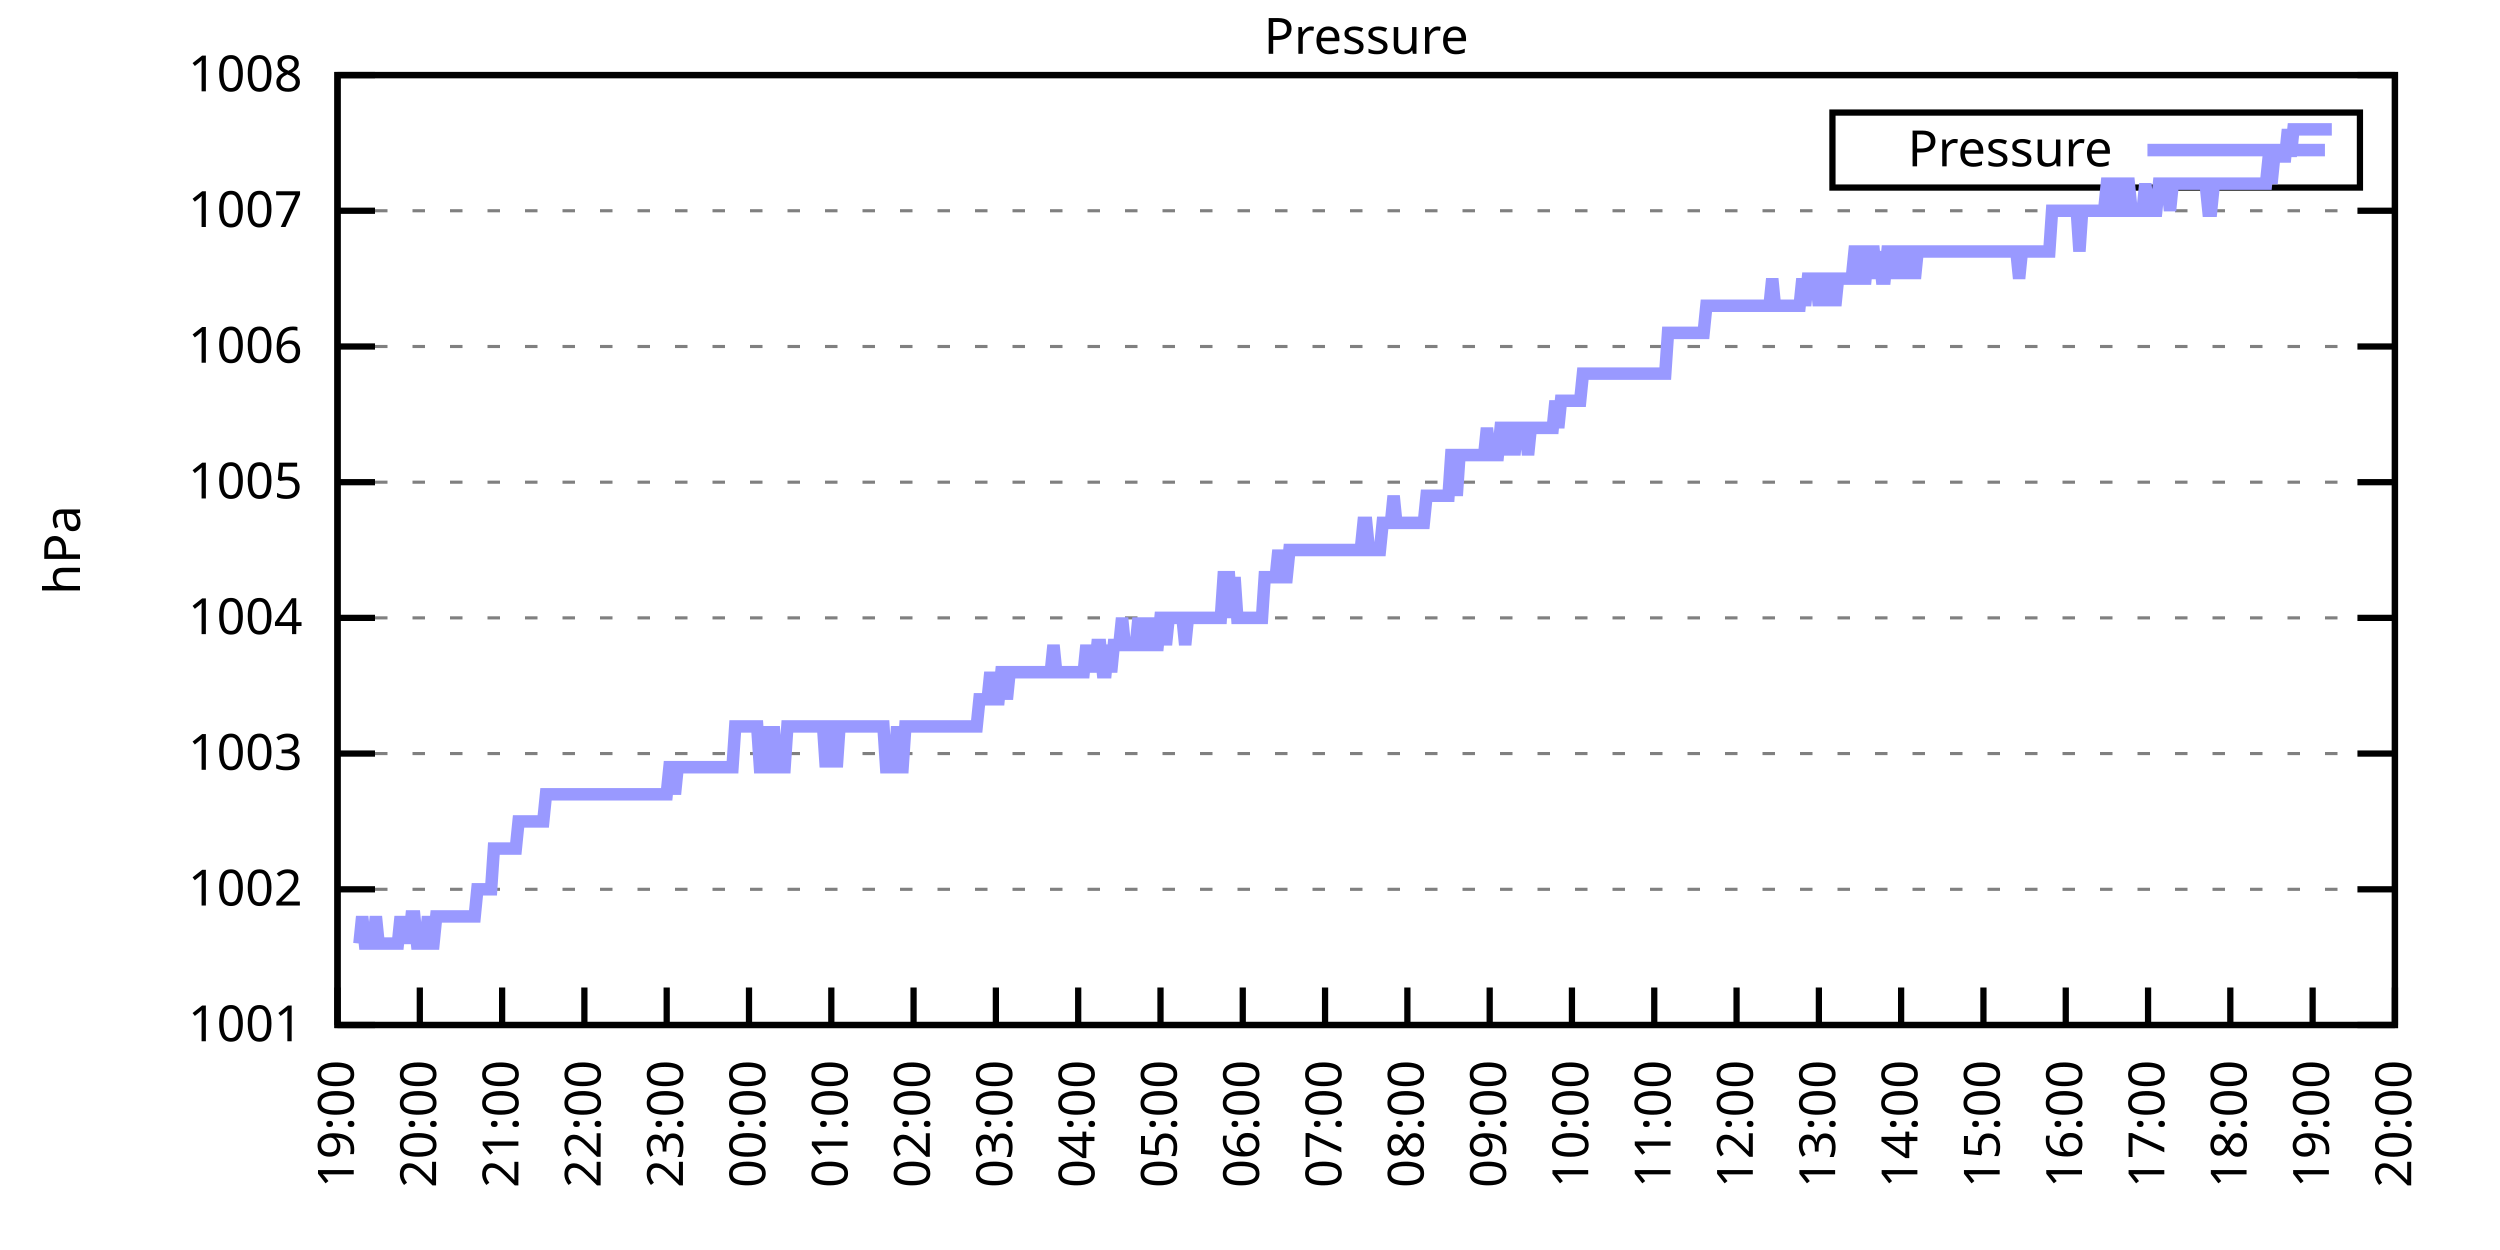
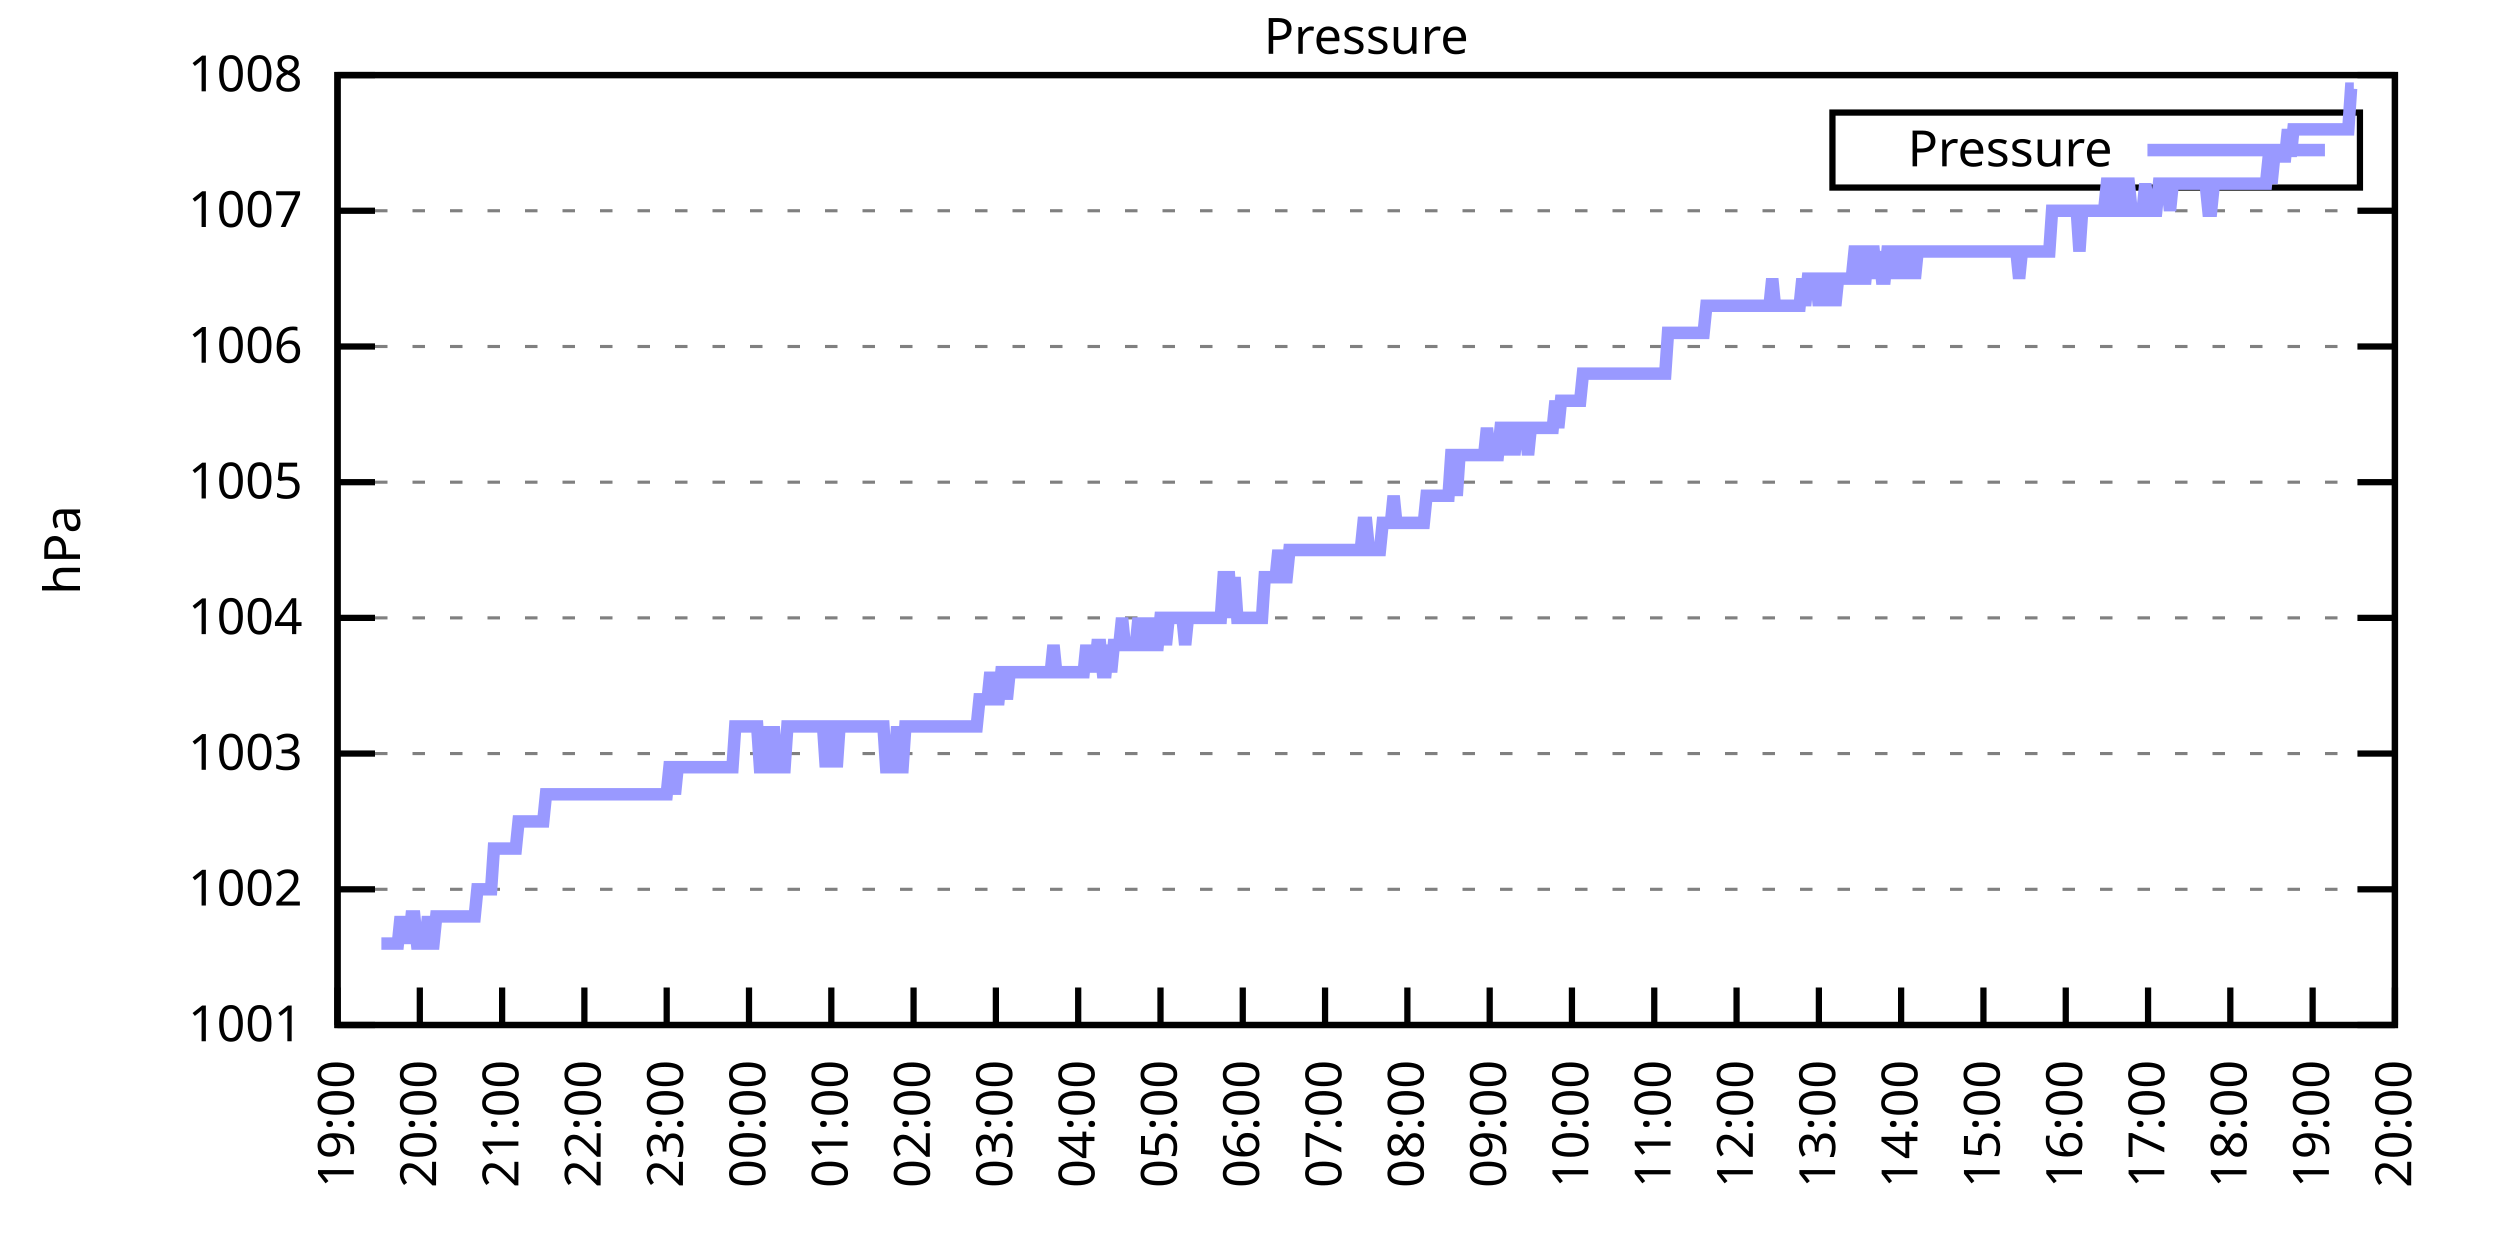
<svg xmlns="http://www.w3.org/2000/svg" xmlns:xlink="http://www.w3.org/1999/xlink" width="400" height="200" viewBox="0 0 400 200">
  <g id="gnuplot_canvas">
    <rect x="0" y="0" width="400" height="200" fill="none" />
    <defs>
      <circle id="gpDot" r="0.5" stroke-width="0.5" stroke="currentColor" />
      <path id="gpPt0" stroke-width="0.333" stroke="currentColor" d="M-1,0 h2 M0,-1 v2" />
      <path id="gpPt1" stroke-width="0.333" stroke="currentColor" d="M-1,-1 L1,1 M1,-1 L-1,1" />
      <path id="gpPt2" stroke-width="0.333" stroke="currentColor" d="M-1,0 L1,0 M0,-1 L0,1 M-1,-1 L1,1 M-1,1 L1,-1" />
      <rect id="gpPt3" stroke-width="0.333" stroke="currentColor" x="-1" y="-1" width="2" height="2" />
      <rect id="gpPt4" stroke-width="0.333" stroke="currentColor" fill="currentColor" x="-1" y="-1" width="2" height="2" />
      <circle id="gpPt5" stroke-width="0.333" stroke="currentColor" cx="0" cy="0" r="1" />
      <use xlink:href="#gpPt5" id="gpPt6" fill="currentColor" stroke="none" />
      <path id="gpPt7" stroke-width="0.333" stroke="currentColor" d="M0,-1.33 L-1.33,0.67 L1.33,0.67 z" />
      <use xlink:href="#gpPt7" id="gpPt8" fill="currentColor" stroke="none" />
      <use xlink:href="#gpPt7" id="gpPt9" stroke="currentColor" transform="rotate(180)" />
      <use xlink:href="#gpPt9" id="gpPt10" fill="currentColor" stroke="none" />
      <use xlink:href="#gpPt3" id="gpPt11" stroke="currentColor" transform="rotate(45)" />
      <use xlink:href="#gpPt11" id="gpPt12" fill="currentColor" stroke="none" />
      <path id="gpPt13" stroke-width="0.333" stroke="currentColor" d="M0,1.330 L1.265,0.411 L0.782,-1.067 L-0.782,-1.076 L-1.265,0.411 z" />
      <use xlink:href="#gpPt13" id="gpPt14" fill="currentColor" stroke="none" />
      <filter id="textbox" filterUnits="objectBoundingBox" x="0" y="0" height="1" width="1">
        <feFlood flood-color="white" flood-opacity="1" result="bgnd" />
        <feComposite in="SourceGraphic" in2="bgnd" operator="atop" />
      </filter>
      <filter id="greybox" filterUnits="objectBoundingBox" x="0" y="0" height="1" width="1">
        <feFlood flood-color="lightgrey" flood-opacity="1" result="grey" />
        <feComposite in="SourceGraphic" in2="grey" operator="atop" />
      </filter>
    </defs>
    <g fill="none" color="white" stroke="currentColor" stroke-width="1.00" stroke-linecap="butt" stroke-linejoin="miter">
</g>
    <g fill="none" color="black" stroke="currentColor" stroke-width="1.00" stroke-linecap="butt" stroke-linejoin="miter">
      <g stroke="none" shape-rendering="crispEdges">
        <polygon fill="rgb(255, 255, 255)" points="54.00,164.00 383.18,164.00 383.18,12.02 54.00,12.02 " />
      </g>
    </g>
    <g fill="none" color="black" stroke="currentColor" stroke-width="1.00" stroke-linecap="butt" stroke-linejoin="miter">
</g>
    <g fill="none" color="black" stroke="black" stroke-width="0.50" stroke-linecap="butt" stroke-linejoin="miter">
</g>
    <g fill="none" color="gray" stroke="currentColor" stroke-width="0.50" stroke-linecap="butt" stroke-linejoin="miter">
      <path stroke="gray" stroke-dasharray="2,4" class="gridline" d="M54.00,164.00 L383.19,164.00  " />
    </g>
    <g fill="none" color="gray" stroke="gray" stroke-width="1.00" stroke-linecap="butt" stroke-linejoin="miter">
</g>
    <g fill="none" color="black" stroke="currentColor" stroke-width="1.00" stroke-linecap="butt" stroke-linejoin="miter">
      <path stroke="black" d="M54.00,164.00 L60.00,164.00 M383.19,164.00 L377.19,164.00  " />
      <g transform="translate(48.40,166.60)" stroke="none" fill="black" font-family="Sans" font-size="8.00" text-anchor="end">
        <text>
          <tspan font-family="Sans"> 1001</tspan>
        </text>
      </g>
    </g>
    <g fill="none" color="black" stroke="currentColor" stroke-width="1.00" stroke-linecap="butt" stroke-linejoin="miter">
</g>
    <g fill="none" color="black" stroke="black" stroke-width="0.50" stroke-linecap="butt" stroke-linejoin="miter">
</g>
    <g fill="none" color="gray" stroke="currentColor" stroke-width="0.50" stroke-linecap="butt" stroke-linejoin="miter">
      <path stroke="gray" stroke-dasharray="2,4" class="gridline" d="M54.00,142.29 L383.19,142.29  " />
    </g>
    <g fill="none" color="gray" stroke="gray" stroke-width="1.00" stroke-linecap="butt" stroke-linejoin="miter">
</g>
    <g fill="none" color="black" stroke="currentColor" stroke-width="1.00" stroke-linecap="butt" stroke-linejoin="miter">
      <path stroke="black" d="M54.00,142.29 L60.00,142.29 M383.19,142.29 L377.19,142.29  " />
      <g transform="translate(48.40,144.89)" stroke="none" fill="black" font-family="Sans" font-size="8.00" text-anchor="end">
        <text>
          <tspan font-family="Sans"> 1002</tspan>
        </text>
      </g>
    </g>
    <g fill="none" color="black" stroke="currentColor" stroke-width="1.00" stroke-linecap="butt" stroke-linejoin="miter">
</g>
    <g fill="none" color="black" stroke="black" stroke-width="0.50" stroke-linecap="butt" stroke-linejoin="miter">
</g>
    <g fill="none" color="gray" stroke="currentColor" stroke-width="0.50" stroke-linecap="butt" stroke-linejoin="miter">
      <path stroke="gray" stroke-dasharray="2,4" class="gridline" d="M54.00,120.57 L383.19,120.57  " />
    </g>
    <g fill="none" color="gray" stroke="gray" stroke-width="1.00" stroke-linecap="butt" stroke-linejoin="miter">
</g>
    <g fill="none" color="black" stroke="currentColor" stroke-width="1.00" stroke-linecap="butt" stroke-linejoin="miter">
      <path stroke="black" d="M54.00,120.57 L60.00,120.57 M383.19,120.57 L377.19,120.57  " />
      <g transform="translate(48.40,123.17)" stroke="none" fill="black" font-family="Sans" font-size="8.00" text-anchor="end">
        <text>
          <tspan font-family="Sans"> 1003</tspan>
        </text>
      </g>
    </g>
    <g fill="none" color="black" stroke="currentColor" stroke-width="1.00" stroke-linecap="butt" stroke-linejoin="miter">
</g>
    <g fill="none" color="black" stroke="black" stroke-width="0.50" stroke-linecap="butt" stroke-linejoin="miter">
</g>
    <g fill="none" color="gray" stroke="currentColor" stroke-width="0.50" stroke-linecap="butt" stroke-linejoin="miter">
      <path stroke="gray" stroke-dasharray="2,4" class="gridline" d="M54.00,98.86 L383.19,98.86  " />
    </g>
    <g fill="none" color="gray" stroke="gray" stroke-width="1.00" stroke-linecap="butt" stroke-linejoin="miter">
</g>
    <g fill="none" color="black" stroke="currentColor" stroke-width="1.00" stroke-linecap="butt" stroke-linejoin="miter">
      <path stroke="black" d="M54.00,98.86 L60.00,98.86 M383.19,98.86 L377.19,98.86  " />
      <g transform="translate(48.40,101.46)" stroke="none" fill="black" font-family="Sans" font-size="8.00" text-anchor="end">
        <text>
          <tspan font-family="Sans"> 1004</tspan>
        </text>
      </g>
    </g>
    <g fill="none" color="black" stroke="currentColor" stroke-width="1.00" stroke-linecap="butt" stroke-linejoin="miter">
</g>
    <g fill="none" color="black" stroke="black" stroke-width="0.50" stroke-linecap="butt" stroke-linejoin="miter">
</g>
    <g fill="none" color="gray" stroke="currentColor" stroke-width="0.50" stroke-linecap="butt" stroke-linejoin="miter">
      <path stroke="gray" stroke-dasharray="2,4" class="gridline" d="M54.00,77.15 L383.19,77.15  " />
    </g>
    <g fill="none" color="gray" stroke="gray" stroke-width="1.00" stroke-linecap="butt" stroke-linejoin="miter">
</g>
    <g fill="none" color="black" stroke="currentColor" stroke-width="1.00" stroke-linecap="butt" stroke-linejoin="miter">
      <path stroke="black" d="M54.00,77.15 L60.00,77.15 M383.19,77.15 L377.19,77.15  " />
      <g transform="translate(48.40,79.75)" stroke="none" fill="black" font-family="Sans" font-size="8.00" text-anchor="end">
        <text>
          <tspan font-family="Sans"> 1005</tspan>
        </text>
      </g>
    </g>
    <g fill="none" color="black" stroke="currentColor" stroke-width="1.00" stroke-linecap="butt" stroke-linejoin="miter">
</g>
    <g fill="none" color="black" stroke="black" stroke-width="0.50" stroke-linecap="butt" stroke-linejoin="miter">
</g>
    <g fill="none" color="gray" stroke="currentColor" stroke-width="0.50" stroke-linecap="butt" stroke-linejoin="miter">
      <path stroke="gray" stroke-dasharray="2,4" class="gridline" d="M54.00,55.44 L383.19,55.44  " />
    </g>
    <g fill="none" color="gray" stroke="gray" stroke-width="1.00" stroke-linecap="butt" stroke-linejoin="miter">
</g>
    <g fill="none" color="black" stroke="currentColor" stroke-width="1.00" stroke-linecap="butt" stroke-linejoin="miter">
      <path stroke="black" d="M54.00,55.44 L60.00,55.44 M383.19,55.44 L377.19,55.44  " />
      <g transform="translate(48.40,58.04)" stroke="none" fill="black" font-family="Sans" font-size="8.00" text-anchor="end">
        <text>
          <tspan font-family="Sans"> 1006</tspan>
        </text>
      </g>
    </g>
    <g fill="none" color="black" stroke="currentColor" stroke-width="1.00" stroke-linecap="butt" stroke-linejoin="miter">
</g>
    <g fill="none" color="black" stroke="black" stroke-width="0.50" stroke-linecap="butt" stroke-linejoin="miter">
</g>
    <g fill="none" color="gray" stroke="currentColor" stroke-width="0.50" stroke-linecap="butt" stroke-linejoin="miter">
      <path stroke="gray" stroke-dasharray="2,4" class="gridline" d="M54.00,33.72 L383.19,33.72  " />
    </g>
    <g fill="none" color="gray" stroke="gray" stroke-width="1.00" stroke-linecap="butt" stroke-linejoin="miter">
</g>
    <g fill="none" color="black" stroke="currentColor" stroke-width="1.00" stroke-linecap="butt" stroke-linejoin="miter">
      <path stroke="black" d="M54.00,33.72 L60.00,33.72 M383.19,33.72 L377.19,33.72  " />
      <g transform="translate(48.40,36.32)" stroke="none" fill="black" font-family="Sans" font-size="8.00" text-anchor="end">
        <text>
          <tspan font-family="Sans"> 1007</tspan>
        </text>
      </g>
    </g>
    <g fill="none" color="black" stroke="currentColor" stroke-width="1.00" stroke-linecap="butt" stroke-linejoin="miter">
</g>
    <g fill="none" color="black" stroke="black" stroke-width="0.50" stroke-linecap="butt" stroke-linejoin="miter">
</g>
    <g fill="none" color="gray" stroke="currentColor" stroke-width="0.50" stroke-linecap="butt" stroke-linejoin="miter">
      <path stroke="gray" stroke-dasharray="2,4" class="gridline" d="M54.00,12.01 L383.19,12.01  " />
    </g>
    <g fill="none" color="gray" stroke="gray" stroke-width="1.00" stroke-linecap="butt" stroke-linejoin="miter">
</g>
    <g fill="none" color="black" stroke="currentColor" stroke-width="1.00" stroke-linecap="butt" stroke-linejoin="miter">
      <path stroke="black" d="M54.00,12.01 L60.00,12.01 M383.19,12.01 L377.19,12.01  " />
      <g transform="translate(48.40,14.61)" stroke="none" fill="black" font-family="Sans" font-size="8.00" text-anchor="end">
        <text>
          <tspan font-family="Sans"> 1008</tspan>
        </text>
      </g>
    </g>
    <g fill="none" color="black" stroke="currentColor" stroke-width="1.00" stroke-linecap="butt" stroke-linejoin="miter">
      <path stroke="black" d="M54.00,164.00 L54.00,158.00  " />
      <g transform="translate(56.60,169.60) rotate(270.00)" stroke="none" fill="black" font-family="Sans" font-size="8.00" text-anchor="end">
        <text>
          <tspan font-family="Sans">19:00</tspan>
        </text>
      </g>
    </g>
    <g fill="none" color="black" stroke="currentColor" stroke-width="1.00" stroke-linecap="butt" stroke-linejoin="miter">
      <path stroke="black" d="M67.17,164.00 L67.17,158.00  " />
      <g transform="translate(69.77,169.60) rotate(270.00)" stroke="none" fill="black" font-family="Sans" font-size="8.00" text-anchor="end">
        <text>
          <tspan font-family="Sans">20:00</tspan>
        </text>
      </g>
    </g>
    <g fill="none" color="black" stroke="currentColor" stroke-width="1.00" stroke-linecap="butt" stroke-linejoin="miter">
      <path stroke="black" d="M80.34,164.00 L80.34,158.00  " />
      <g transform="translate(82.94,169.60) rotate(270.00)" stroke="none" fill="black" font-family="Sans" font-size="8.00" text-anchor="end">
        <text>
          <tspan font-family="Sans">21:00</tspan>
        </text>
      </g>
    </g>
    <g fill="none" color="black" stroke="currentColor" stroke-width="1.00" stroke-linecap="butt" stroke-linejoin="miter">
      <path stroke="black" d="M93.50,164.00 L93.50,158.00  " />
      <g transform="translate(96.10,169.60) rotate(270.00)" stroke="none" fill="black" font-family="Sans" font-size="8.00" text-anchor="end">
        <text>
          <tspan font-family="Sans">22:00</tspan>
        </text>
      </g>
    </g>
    <g fill="none" color="black" stroke="currentColor" stroke-width="1.00" stroke-linecap="butt" stroke-linejoin="miter">
      <path stroke="black" d="M106.67,164.00 L106.67,158.00  " />
      <g transform="translate(109.27,169.60) rotate(270.00)" stroke="none" fill="black" font-family="Sans" font-size="8.00" text-anchor="end">
        <text>
          <tspan font-family="Sans">23:00</tspan>
        </text>
      </g>
    </g>
    <g fill="none" color="black" stroke="currentColor" stroke-width="1.00" stroke-linecap="butt" stroke-linejoin="miter">
      <path stroke="black" d="M119.84,164.00 L119.84,158.00  " />
      <g transform="translate(122.44,169.60) rotate(270.00)" stroke="none" fill="black" font-family="Sans" font-size="8.00" text-anchor="end">
        <text>
          <tspan font-family="Sans">00:00</tspan>
        </text>
      </g>
    </g>
    <g fill="none" color="black" stroke="currentColor" stroke-width="1.00" stroke-linecap="butt" stroke-linejoin="miter">
      <path stroke="black" d="M133.01,164.00 L133.01,158.00  " />
      <g transform="translate(135.61,169.60) rotate(270.00)" stroke="none" fill="black" font-family="Sans" font-size="8.00" text-anchor="end">
        <text>
          <tspan font-family="Sans">01:00</tspan>
        </text>
      </g>
    </g>
    <g fill="none" color="black" stroke="currentColor" stroke-width="1.00" stroke-linecap="butt" stroke-linejoin="miter">
      <path stroke="black" d="M146.17,164.00 L146.17,158.00  " />
      <g transform="translate(148.77,169.60) rotate(270.00)" stroke="none" fill="black" font-family="Sans" font-size="8.00" text-anchor="end">
        <text>
          <tspan font-family="Sans">02:00</tspan>
        </text>
      </g>
    </g>
    <g fill="none" color="black" stroke="currentColor" stroke-width="1.00" stroke-linecap="butt" stroke-linejoin="miter">
      <path stroke="black" d="M159.34,164.00 L159.34,158.00  " />
      <g transform="translate(161.94,169.60) rotate(270.00)" stroke="none" fill="black" font-family="Sans" font-size="8.00" text-anchor="end">
        <text>
          <tspan font-family="Sans">03:00</tspan>
        </text>
      </g>
    </g>
    <g fill="none" color="black" stroke="currentColor" stroke-width="1.00" stroke-linecap="butt" stroke-linejoin="miter">
      <path stroke="black" d="M172.51,164.00 L172.51,158.00  " />
      <g transform="translate(175.11,169.60) rotate(270.00)" stroke="none" fill="black" font-family="Sans" font-size="8.00" text-anchor="end">
        <text>
          <tspan font-family="Sans">04:00</tspan>
        </text>
      </g>
    </g>
    <g fill="none" color="black" stroke="currentColor" stroke-width="1.00" stroke-linecap="butt" stroke-linejoin="miter">
      <path stroke="black" d="M185.68,164.00 L185.68,158.00  " />
      <g transform="translate(188.28,169.60) rotate(270.00)" stroke="none" fill="black" font-family="Sans" font-size="8.00" text-anchor="end">
        <text>
          <tspan font-family="Sans">05:00</tspan>
        </text>
      </g>
    </g>
    <g fill="none" color="black" stroke="currentColor" stroke-width="1.00" stroke-linecap="butt" stroke-linejoin="miter">
      <path stroke="black" d="M198.84,164.00 L198.84,158.00  " />
      <g transform="translate(201.44,169.60) rotate(270.00)" stroke="none" fill="black" font-family="Sans" font-size="8.00" text-anchor="end">
        <text>
          <tspan font-family="Sans">06:00</tspan>
        </text>
      </g>
    </g>
    <g fill="none" color="black" stroke="currentColor" stroke-width="1.00" stroke-linecap="butt" stroke-linejoin="miter">
      <path stroke="black" d="M212.01,164.00 L212.01,158.00  " />
      <g transform="translate(214.61,169.60) rotate(270.00)" stroke="none" fill="black" font-family="Sans" font-size="8.00" text-anchor="end">
        <text>
          <tspan font-family="Sans">07:00</tspan>
        </text>
      </g>
    </g>
    <g fill="none" color="black" stroke="currentColor" stroke-width="1.00" stroke-linecap="butt" stroke-linejoin="miter">
      <path stroke="black" d="M225.18,164.00 L225.18,158.00  " />
      <g transform="translate(227.78,169.60) rotate(270.00)" stroke="none" fill="black" font-family="Sans" font-size="8.00" text-anchor="end">
        <text>
          <tspan font-family="Sans">08:00</tspan>
        </text>
      </g>
    </g>
    <g fill="none" color="black" stroke="currentColor" stroke-width="1.00" stroke-linecap="butt" stroke-linejoin="miter">
      <path stroke="black" d="M238.35,164.00 L238.35,158.00  " />
      <g transform="translate(240.95,169.60) rotate(270.00)" stroke="none" fill="black" font-family="Sans" font-size="8.00" text-anchor="end">
        <text>
          <tspan font-family="Sans">09:00</tspan>
        </text>
      </g>
    </g>
    <g fill="none" color="black" stroke="currentColor" stroke-width="1.00" stroke-linecap="butt" stroke-linejoin="miter">
      <path stroke="black" d="M251.51,164.00 L251.51,158.00  " />
      <g transform="translate(254.11,169.60) rotate(270.00)" stroke="none" fill="black" font-family="Sans" font-size="8.00" text-anchor="end">
        <text>
          <tspan font-family="Sans">10:00</tspan>
        </text>
      </g>
    </g>
    <g fill="none" color="black" stroke="currentColor" stroke-width="1.00" stroke-linecap="butt" stroke-linejoin="miter">
      <path stroke="black" d="M264.68,164.00 L264.68,158.00  " />
      <g transform="translate(267.28,169.60) rotate(270.00)" stroke="none" fill="black" font-family="Sans" font-size="8.00" text-anchor="end">
        <text>
          <tspan font-family="Sans">11:00</tspan>
        </text>
      </g>
    </g>
    <g fill="none" color="black" stroke="currentColor" stroke-width="1.00" stroke-linecap="butt" stroke-linejoin="miter">
      <path stroke="black" d="M277.85,164.00 L277.85,158.00  " />
      <g transform="translate(280.45,169.60) rotate(270.00)" stroke="none" fill="black" font-family="Sans" font-size="8.00" text-anchor="end">
        <text>
          <tspan font-family="Sans">12:00</tspan>
        </text>
      </g>
    </g>
    <g fill="none" color="black" stroke="currentColor" stroke-width="1.00" stroke-linecap="butt" stroke-linejoin="miter">
      <path stroke="black" d="M291.02,164.00 L291.02,158.00  " />
      <g transform="translate(293.62,169.60) rotate(270.00)" stroke="none" fill="black" font-family="Sans" font-size="8.00" text-anchor="end">
        <text>
          <tspan font-family="Sans">13:00</tspan>
        </text>
      </g>
    </g>
    <g fill="none" color="black" stroke="currentColor" stroke-width="1.00" stroke-linecap="butt" stroke-linejoin="miter">
      <path stroke="black" d="M304.18,164.00 L304.18,158.00  " />
      <g transform="translate(306.78,169.60) rotate(270.00)" stroke="none" fill="black" font-family="Sans" font-size="8.00" text-anchor="end">
        <text>
          <tspan font-family="Sans">14:00</tspan>
        </text>
      </g>
    </g>
    <g fill="none" color="black" stroke="currentColor" stroke-width="1.00" stroke-linecap="butt" stroke-linejoin="miter">
      <path stroke="black" d="M317.35,164.00 L317.35,158.00  " />
      <g transform="translate(319.95,169.60) rotate(270.00)" stroke="none" fill="black" font-family="Sans" font-size="8.00" text-anchor="end">
        <text>
          <tspan font-family="Sans">15:00</tspan>
        </text>
      </g>
    </g>
    <g fill="none" color="black" stroke="currentColor" stroke-width="1.00" stroke-linecap="butt" stroke-linejoin="miter">
      <path stroke="black" d="M330.52,164.00 L330.52,158.00  " />
      <g transform="translate(333.12,169.60) rotate(270.00)" stroke="none" fill="black" font-family="Sans" font-size="8.00" text-anchor="end">
        <text>
          <tspan font-family="Sans">16:00</tspan>
        </text>
      </g>
    </g>
    <g fill="none" color="black" stroke="currentColor" stroke-width="1.00" stroke-linecap="butt" stroke-linejoin="miter">
      <path stroke="black" d="M343.69,164.00 L343.69,158.00  " />
      <g transform="translate(346.29,169.60) rotate(270.00)" stroke="none" fill="black" font-family="Sans" font-size="8.00" text-anchor="end">
        <text>
          <tspan font-family="Sans">17:00</tspan>
        </text>
      </g>
    </g>
    <g fill="none" color="black" stroke="currentColor" stroke-width="1.00" stroke-linecap="butt" stroke-linejoin="miter">
      <path stroke="black" d="M356.85,164.00 L356.85,158.00  " />
      <g transform="translate(359.45,169.60) rotate(270.00)" stroke="none" fill="black" font-family="Sans" font-size="8.00" text-anchor="end">
        <text>
          <tspan font-family="Sans">18:00</tspan>
        </text>
      </g>
    </g>
    <g fill="none" color="black" stroke="currentColor" stroke-width="1.00" stroke-linecap="butt" stroke-linejoin="miter">
      <path stroke="black" d="M370.02,164.00 L370.02,158.00  " />
      <g transform="translate(372.62,169.60) rotate(270.00)" stroke="none" fill="black" font-family="Sans" font-size="8.00" text-anchor="end">
        <text>
          <tspan font-family="Sans">19:00</tspan>
        </text>
      </g>
    </g>
    <g fill="none" color="black" stroke="currentColor" stroke-width="1.00" stroke-linecap="butt" stroke-linejoin="miter">
      <path stroke="black" d="M383.19,164.00 L383.19,158.00  " />
      <g transform="translate(385.79,169.60) rotate(270.00)" stroke="none" fill="black" font-family="Sans" font-size="8.00" text-anchor="end">
        <text>
          <tspan font-family="Sans">20:00</tspan>
        </text>
      </g>
    </g>
    <g fill="none" color="black" stroke="currentColor" stroke-width="1.00" stroke-linecap="butt" stroke-linejoin="miter">
</g>
    <g fill="none" color="black" stroke="currentColor" stroke-width="1.00" stroke-linecap="butt" stroke-linejoin="miter">
      <path stroke="black" d="M54.00,12.01 L54.00,164.00 L383.19,164.00 L383.19,12.01 L54.00,12.01 Z  " />
    </g>
    <g fill="none" color="black" stroke="currentColor" stroke-width="1.00" stroke-linecap="butt" stroke-linejoin="miter">
</g>
    <g fill="none" color="black" stroke="currentColor" stroke-width="1.00" stroke-linecap="butt" stroke-linejoin="miter">
      <path stroke="black" d="M293.19,30.01 L293.19,18.01 L377.59,18.01 L377.59,30.01 L293.19,30.01 Z  " />
    </g>
    <g id="Pressure_plot_1">
      <g fill="none" color="white" stroke="black" stroke-width="2.00" stroke-linecap="butt" stroke-linejoin="miter">
</g>
      <g fill="none" color="black" stroke="currentColor" stroke-width="2.00" stroke-linecap="butt" stroke-linejoin="miter">
        <g transform="translate(337.99,26.61)" stroke="none" fill="black" font-family="Sans" font-size="8.00" text-anchor="end">
          <text>
            <tspan font-family="Sans">Pressure</tspan>
          </text>
        </g>
      </g>
      <g fill="none" color="black" stroke="currentColor" stroke-width="2.00" stroke-linecap="butt" stroke-linejoin="miter">
-         <path stroke="rgb(153, 153, 255)" d="M343.59,24.01 L371.99,24.01 M57.51,150.97 L57.95,146.63 L58.39,150.97 L58.83,150.97 L59.27,150.97 L59.71,150.97   L60.14,146.63 L60.58,150.97 L61.02,150.97 L61.46,150.97 L61.90,150.97 L62.34,150.97 L62.78,150.97 L63.22,150.97   L63.66,150.97 L64.10,146.63 L64.53,150.97 L64.97,146.63 L65.41,150.97 L65.85,146.63 L66.29,146.63 L66.73,150.97   L67.17,150.97 L67.61,150.97 L68.05,150.97 L68.48,146.63 L68.92,150.97 L69.36,150.97 L69.80,146.63 L70.24,146.63   L70.68,146.63 L71.12,146.63 L71.56,146.63 L72.00,146.63 L72.43,146.63 L72.87,146.63 L73.31,146.63 L73.75,146.63   L74.19,146.63 L74.63,146.63 L75.07,146.63 L75.51,146.63 L75.95,146.63 L76.38,142.29 L76.82,142.29 L77.26,142.29   L77.70,142.29 L78.14,142.29 L78.58,142.29 L79.02,135.77 L79.46,135.77 L79.90,135.77 L80.34,135.77 L80.77,135.77   L81.21,135.77 L81.65,135.77 L82.09,135.77 L82.53,135.77 L82.97,131.43 L83.41,131.43 L83.85,131.43 L84.29,131.43   L84.72,131.43 L85.16,131.43 L85.60,131.43 L86.04,131.43 L86.48,131.43 L86.92,131.43 L87.36,127.09 L87.80,127.09   L88.24,127.09 L88.67,127.09 L89.11,127.09 L89.55,127.09 L89.99,127.09 L90.43,127.09 L90.87,127.09 L91.31,127.09   L91.75,127.09 L92.19,127.09 L92.62,127.09 L93.06,127.09 L93.50,127.09 L93.94,127.09 L94.38,127.09 L94.82,127.09   L95.26,127.09 L95.70,127.09 L96.14,127.09 L96.58,127.09 L97.01,127.09 L97.45,127.09 L97.89,127.09 L98.33,127.09   L98.77,127.09 L99.21,127.09 L99.65,127.09 L100.09,127.09 L100.53,127.09 L100.96,127.09 L101.40,127.09 L101.84,127.09   L102.28,127.09 L102.72,127.09 L103.16,127.09 L103.60,127.09 L104.04,127.09 L104.48,127.09 L104.91,127.09 L105.35,127.09   L105.79,127.09 L106.23,127.09 L106.67,127.09 L107.11,122.75 L107.55,122.75 L107.99,127.09 L108.43,122.75 L108.87,122.75   L109.30,122.75 L109.74,122.75 L110.18,122.75 L110.62,122.75 L111.06,122.75 L111.50,122.75 L111.94,122.75 L112.38,122.75   L112.82,122.75 L113.25,122.75 L113.69,122.75 L114.13,122.75 L114.57,122.75 L115.01,122.75 L115.45,122.75 L115.89,122.75   L116.33,122.75 L116.77,122.75 L117.20,122.75 L117.64,116.23 L118.08,116.23 L118.52,116.23 L118.96,116.23 L119.40,116.23   L119.84,116.23 L120.28,116.23 L120.72,116.23 L121.15,116.23 L121.59,122.75 L122.03,122.75 L122.47,122.75 L122.91,116.23   L123.35,122.75 L123.79,116.23 L124.23,122.75 L124.67,122.75 L125.11,122.75 L125.54,122.75 L125.98,116.23 L126.42,116.23   L126.86,116.23 L127.30,116.23 L127.74,116.23 L128.18,116.23 L128.62,116.23 L129.06,116.23 L129.49,116.23 L129.93,116.23   L130.37,116.23 L130.81,116.23 L131.25,116.23 L131.69,116.23 L132.13,122.75 L132.57,116.23 L133.01,116.23 L133.44,116.23   L133.88,122.75 L134.32,116.23 L134.76,116.23 L135.20,116.23 L135.64,116.23 L136.08,116.23 L136.52,116.23 L136.96,116.23   L137.39,116.23 L137.83,116.23 L138.27,116.23 L138.71,116.23 L139.15,116.23 L139.59,116.23 L140.03,116.23 L140.47,116.23   L140.91,116.23 L141.35,116.23 L141.78,122.75 L142.22,122.75 L142.66,122.75 L143.10,122.75 L143.54,116.23 L143.98,122.75   L144.42,122.75 L144.86,116.23 L145.30,116.23 L145.73,116.23 L146.17,116.23 L146.61,116.23 L147.05,116.23 L147.49,116.23   L147.93,116.23 L148.37,116.23 L148.81,116.23 L149.25,116.23 L149.68,116.23 L150.12,116.23 L150.56,116.23 L151.00,116.23   L151.44,116.23 L151.88,116.23 L152.32,116.23 L152.76,116.23 L153.20,116.23 L153.63,116.23 L154.07,116.23 L154.51,116.23   L154.95,116.23 L155.39,116.23 L155.83,116.23 L156.27,116.23 L156.71,111.89 L157.15,111.89 L157.59,111.89 L158.02,111.89   L158.46,107.55 L158.90,111.89 L159.34,111.89 L159.78,111.89 L160.22,107.55 L160.66,107.55 L161.10,111.89 L161.54,107.55   L161.97,107.55 L162.41,107.55 L162.85,107.55 L163.29,107.55 L163.73,107.55 L164.17,107.55 L164.61,107.55 L165.05,107.55   L165.49,107.55 L165.92,107.55 L166.36,107.55 L166.80,107.55 L167.24,107.55 L167.68,107.55 L168.12,107.55 L168.56,103.20   L169.00,107.55 L169.44,107.55 L169.87,107.55 L170.31,107.55 L170.75,107.55 L171.19,107.55 L171.63,107.55 L172.07,107.55   L172.51,107.55 L172.95,107.55 L173.39,107.55 L173.83,103.20 L174.26,107.55 L174.70,103.20 L175.14,107.55 L175.58,103.20   L176.02,103.20 L176.46,107.55 L176.90,107.55 L177.34,103.20 L177.78,107.55 L178.21,103.20 L178.65,103.20 L179.09,103.20   L179.53,98.86 L179.97,103.20 L180.41,103.20 L180.85,103.20 L181.29,103.20 L181.73,103.20 L182.16,98.86 L182.60,103.20   L183.04,103.20 L183.48,103.20 L183.92,98.86 L184.36,103.20 L184.80,103.20 L185.24,103.20 L185.68,98.86 L186.11,98.86   L186.55,103.20 L186.99,98.86 L187.43,98.86 L187.87,98.86 L188.31,98.86 L188.75,98.86 L189.19,98.86 L189.63,103.20   L190.07,98.86 L190.50,98.86 L190.94,98.86 L191.38,98.86 L191.82,98.86 L192.26,98.86 L192.70,98.86 L193.14,98.86   L193.58,98.86 L194.02,98.86 L194.45,98.86 L194.89,98.86 L195.33,98.86 L195.77,92.35 L196.21,92.35 L196.65,92.35   L197.09,98.86 L197.53,92.35 L197.97,98.86 L198.40,98.86 L198.84,98.86 L199.28,98.86 L199.72,98.86 L200.16,98.86   L200.60,98.86 L201.04,98.86 L201.48,98.86 L201.92,98.86 L202.35,92.35 L202.79,92.35 L203.23,92.35 L203.67,92.35   L204.11,92.35 L204.55,88.00 L204.99,92.35 L205.43,92.35 L205.87,92.35 L206.31,88.00 L206.74,88.00 L207.18,88.00   L207.62,88.00 L208.06,88.00 L208.50,88.00 L208.94,88.00 L209.38,88.00 L209.82,88.00 L210.26,88.00 L210.69,88.00   L211.13,88.00 L211.57,88.00 L212.01,88.00 L212.45,88.00 L212.89,88.00 L213.33,88.00 L213.77,88.00 L214.21,88.00   L214.64,88.00 L215.08,88.00 L215.52,88.00 L215.96,88.00 L216.40,88.00 L216.84,88.00 L217.28,88.00 L217.72,88.00   L218.16,83.66 L218.60,83.66 L219.03,88.00 L219.47,88.00 L219.91,88.00 L220.35,88.00 L220.79,88.00 L221.23,83.66   L221.67,83.66 L222.11,83.66 L222.55,83.66 L222.98,79.32 L223.42,83.66 L223.86,83.66 L224.30,83.66 L224.74,83.66   L225.18,83.66 L225.62,83.66 L226.06,83.66 L226.50,83.66 L226.93,83.66 L227.37,83.66 L227.81,83.66 L228.25,79.32   L228.69,79.32 L229.13,79.32 L229.57,79.32 L230.01,79.32 L230.45,79.32 L230.88,79.32 L231.32,79.32 L231.76,79.32   L232.20,72.81 L232.64,72.81 L233.08,79.32 L233.52,72.81 L233.96,72.81 L234.40,72.81 L234.84,72.81 L235.27,72.81   L235.71,72.81 L236.15,72.81 L236.59,72.81 L237.03,72.81 L237.47,72.81 L237.91,68.46 L238.35,72.81 L238.79,72.81   L239.22,72.81 L239.66,72.81 L240.10,68.46 L240.54,68.46 L240.98,72.81 L241.42,68.46 L241.86,68.46 L242.30,72.81   L242.74,68.46 L243.17,68.46 L243.61,68.46 L244.05,68.46 L244.49,72.81 L244.93,68.46 L245.37,68.46 L245.81,68.46   L246.25,68.46 L246.69,68.46 L247.12,68.46 L247.56,68.46 L248.00,68.46 L248.44,68.46 L248.88,64.12 L249.32,68.46   L249.76,64.12 L250.20,64.12 L250.64,64.12 L251.08,64.12 L251.51,64.12 L251.95,64.12 L252.39,64.12 L252.83,64.12   L253.27,59.78 L253.71,59.78 L254.15,59.78 L254.59,59.78 L255.03,59.78 L255.46,59.78 L255.90,59.78 L256.34,59.78   L256.78,59.78 L257.22,59.78 L257.66,59.78 L258.10,59.78 L258.54,59.78 L258.98,59.78 L259.41,59.78 L259.85,59.78   L260.29,59.78 L260.73,59.78 L261.17,59.78 L261.61,59.78 L262.05,59.78 L262.49,59.78 L262.93,59.78 L263.36,59.78   L263.80,59.78 L264.24,59.78 L264.68,59.78 L265.12,59.78 L265.56,59.78 L266.00,59.78 L266.44,59.78 L266.88,53.26   L267.32,53.26 L267.75,53.26 L268.19,53.26 L268.63,53.26 L269.07,53.26 L269.51,53.26 L269.95,53.26 L270.39,53.26   L270.83,53.26 L271.27,53.26 L271.70,53.26 L272.14,53.26 L272.58,53.26 L273.02,48.92 L273.46,48.92 L273.90,48.92   L274.34,48.92 L274.78,48.92 L275.22,48.92 L275.65,48.92 L276.09,48.92 L276.53,48.92 L276.97,48.92 L277.41,48.92   L277.85,48.92 L278.29,48.92 L278.73,48.92 L279.17,48.92 L279.60,48.92 L280.04,48.92 L280.48,48.92 L280.92,48.92   L281.36,48.92 L281.80,48.92 L282.24,48.92 L282.68,48.92 L283.12,48.92 L283.56,44.58 L283.99,48.92 L284.43,48.92   L284.87,48.92 L285.31,48.92 L285.75,48.92 L286.19,48.92 L286.63,48.92 L287.07,48.92 L287.51,48.92 L287.94,48.92   L288.38,44.58 L288.82,48.92 L289.26,44.58 L289.70,44.58 L290.14,44.58 L290.58,44.58 L291.02,48.92 L291.46,44.58   L291.89,48.92 L292.33,44.58 L292.77,44.58 L293.21,44.58 L293.65,48.92 L294.09,44.58 L294.53,44.58 L294.97,44.58   L295.41,44.58 L295.84,44.58 L296.28,44.58 L296.72,40.24 L297.16,40.24 L297.60,40.24 L298.04,44.58 L298.48,44.58   L298.92,40.24 L299.36,40.24 L299.80,40.24 L300.23,44.58 L300.67,40.24 L301.11,44.58 L301.55,44.58 L301.99,40.24   L302.43,40.24 L302.87,44.58 L303.31,40.24 L303.75,40.24 L304.18,44.58 L304.62,40.24 L305.06,44.58 L305.50,40.24   L305.94,40.24 L306.38,44.58 L306.82,40.24 L307.26,40.24 L307.70,40.24 L308.13,40.24 L308.57,40.24 L309.01,40.24   L309.45,40.24 L309.89,40.24 L310.33,40.24 L310.77,40.24 L311.21,40.24 L311.65,40.24 L312.08,40.24 L312.52,40.24   L312.96,40.24 L313.40,40.24 L313.84,40.24 L314.28,40.24 L314.72,40.24 L315.16,40.24 L315.60,40.24 L316.04,40.24   L316.47,40.24 L316.91,40.24 L317.35,40.24 L317.79,40.24 L318.23,40.24 L318.67,40.24 L319.11,40.24 L319.55,40.24   L319.99,40.24 L320.42,40.24 L320.86,40.24 L321.30,40.24 L321.74,40.24 L322.18,40.24 L322.62,40.24 L323.06,44.58   L323.50,40.24 L323.94,40.24 L324.37,40.24 L324.81,40.24 L325.25,40.24 L325.69,40.24 L326.13,40.24 L326.57,40.24   L327.01,40.24 L327.45,40.24 L327.89,40.24 L328.33,33.72 L328.76,33.72 L329.20,33.72 L329.64,33.72 L330.08,33.72   L330.52,33.72 L330.96,33.72 L331.40,33.72 L331.84,33.72 L332.28,33.72 L332.71,40.24 L333.15,33.72 L333.59,33.72   L334.03,33.72 L334.47,33.72 L334.91,33.72 L335.35,33.72 L335.79,33.72 L336.23,33.72 L336.66,33.72 L337.10,29.38   L337.54,29.38 L337.98,29.38 L338.42,33.72 L338.86,33.72 L339.30,33.72 L339.74,29.38 L340.18,29.38 L340.61,29.38   L341.05,33.72 L341.49,33.72 L341.93,33.72 L342.37,33.72 L342.81,33.72 L343.25,29.38 L343.69,33.72 L344.13,33.72   L344.57,33.72 L345.00,33.72 L345.44,29.38 L345.88,29.38 L346.32,29.38 L346.76,29.38 L347.20,33.72 L347.64,29.38   L348.08,29.38 L348.52,29.38 L348.95,29.38 L349.39,29.38 L349.83,29.38 L350.27,29.38 L350.71,29.38 L351.15,29.38   L351.59,29.38 L352.03,29.38 L352.47,29.38 L352.90,29.38 L353.34,33.72 L353.78,33.72 L354.22,29.38 L354.66,29.38   L355.10,29.38 L355.54,29.38 L355.98,29.38 L356.42,29.38 L356.85,29.38 L357.29,29.38 L357.73,29.38 L358.17,29.38   L358.61,29.38 L359.05,29.38 L359.49,29.38 L359.93,29.38 L360.37,29.38 L360.81,29.38 L361.24,29.38 L361.68,29.38   L362.12,29.38 L362.56,29.38 L363.00,25.04 L363.44,29.38 L363.88,25.04 L364.32,25.04 L364.76,25.04 L365.19,25.04   L365.63,25.04 L366.07,20.70 L366.51,25.04 L366.95,20.70 L367.39,20.70 L367.83,20.70 L368.27,20.70 L368.71,20.70   L369.14,20.70 L369.58,20.70 L370.02,20.70 L370.46,20.70 L370.90,20.70 L371.34,20.70 L371.78,20.70 L372.22,20.70   L372.66,20.70 L373.09,20.70  " />
+         <path stroke="rgb(153, 153, 255)" d="M343.59,24.01 L371.99,24.01 M61.02,150.97 L61.46,150.97 L61.90,150.97 L62.34,150.97 L62.78,150.97 L63.22,150.97   L63.66,150.97 L64.10,146.63 L64.53,150.97 L64.97,146.63 L65.41,150.97 L65.85,146.63 L66.29,146.63 L66.73,150.97   L67.17,150.97 L67.61,150.97 L68.05,150.97 L68.48,146.63 L68.92,150.97 L69.36,150.97 L69.80,146.63 L70.24,146.63   L70.68,146.63 L71.12,146.63 L71.56,146.63 L72.00,146.63 L72.43,146.63 L72.87,146.63 L73.31,146.63 L73.75,146.63   L74.19,146.63 L74.63,146.63 L75.07,146.63 L75.51,146.63 L75.95,146.63 L76.38,142.29 L76.82,142.29 L77.26,142.29   L77.70,142.29 L78.14,142.29 L78.58,142.29 L79.02,135.77 L79.46,135.77 L79.90,135.77 L80.34,135.77 L80.77,135.77   L81.21,135.77 L81.65,135.77 L82.09,135.77 L82.53,135.77 L82.97,131.43 L83.41,131.43 L83.85,131.43 L84.29,131.43   L84.72,131.43 L85.16,131.43 L85.60,131.43 L86.04,131.43 L86.48,131.43 L86.92,131.43 L87.36,127.09 L87.80,127.09   L88.24,127.09 L88.67,127.09 L89.11,127.09 L89.55,127.09 L89.99,127.09 L90.43,127.09 L90.87,127.09 L91.31,127.09   L91.75,127.09 L92.19,127.09 L92.62,127.09 L93.06,127.09 L93.50,127.09 L93.94,127.09 L94.38,127.09 L94.82,127.09   L95.26,127.09 L95.70,127.09 L96.14,127.09 L96.58,127.09 L97.01,127.09 L97.45,127.09 L97.89,127.09 L98.33,127.09   L98.77,127.09 L99.21,127.09 L99.65,127.09 L100.09,127.09 L100.53,127.09 L100.96,127.09 L101.40,127.09 L101.84,127.09   L102.28,127.09 L102.72,127.09 L103.16,127.09 L103.60,127.09 L104.04,127.09 L104.48,127.09 L104.91,127.09 L105.35,127.09   L105.79,127.09 L106.23,127.09 L106.67,127.09 L107.11,122.75 L107.55,122.75 L107.99,127.09 L108.43,122.75 L108.87,122.75   L109.30,122.75 L109.74,122.75 L110.18,122.75 L110.62,122.75 L111.06,122.75 L111.50,122.75 L111.94,122.75 L112.38,122.75   L112.82,122.75 L113.25,122.75 L113.69,122.75 L114.13,122.75 L114.57,122.75 L115.01,122.75 L115.45,122.75 L115.89,122.75   L116.33,122.75 L116.77,122.75 L117.20,122.75 L117.64,116.23 L118.08,116.23 L118.52,116.23 L118.96,116.23 L119.40,116.23   L119.84,116.23 L120.28,116.23 L120.72,116.23 L121.15,116.23 L121.59,122.75 L122.03,122.75 L122.47,122.75 L122.91,116.23   L123.35,122.75 L123.79,116.23 L124.23,122.75 L124.67,122.75 L125.11,122.75 L125.54,122.75 L125.98,116.23 L126.42,116.23   L126.86,116.23 L127.30,116.23 L127.74,116.23 L128.18,116.23 L128.62,116.23 L129.06,116.23 L129.49,116.23 L129.93,116.23   L130.37,116.23 L130.81,116.23 L131.25,116.23 L131.69,116.23 L132.13,122.75 L132.57,116.23 L133.01,116.23 L133.44,116.23   L133.88,122.75 L134.32,116.23 L134.76,116.23 L135.20,116.23 L135.64,116.23 L136.08,116.23 L136.52,116.23 L136.96,116.23   L137.39,116.23 L137.83,116.23 L138.27,116.23 L138.71,116.23 L139.15,116.23 L139.59,116.23 L140.03,116.23 L140.47,116.23   L140.91,116.23 L141.35,116.23 L141.78,122.75 L142.22,122.75 L142.66,122.75 L143.10,122.75 L143.54,116.23 L143.98,122.75   L144.42,122.75 L144.86,116.23 L145.30,116.23 L145.73,116.23 L146.17,116.23 L146.61,116.23 L147.05,116.23 L147.49,116.23   L147.93,116.23 L148.37,116.23 L148.81,116.23 L149.25,116.23 L149.68,116.23 L150.12,116.23 L150.56,116.23 L151.00,116.23   L151.44,116.23 L151.88,116.23 L152.32,116.23 L152.76,116.23 L153.20,116.23 L153.63,116.23 L154.07,116.23 L154.51,116.23   L154.95,116.23 L155.39,116.23 L155.83,116.23 L156.27,116.23 L156.71,111.89 L157.15,111.89 L157.59,111.89 L158.02,111.89   L158.46,107.55 L158.90,111.89 L159.34,111.89 L159.78,111.89 L160.22,107.55 L160.66,107.55 L161.10,111.89 L161.54,107.55   L161.97,107.55 L162.41,107.55 L162.85,107.55 L163.29,107.55 L163.73,107.55 L164.17,107.55 L164.61,107.55 L165.05,107.55   L165.49,107.55 L165.92,107.55 L166.36,107.55 L166.80,107.55 L167.24,107.55 L167.68,107.55 L168.12,107.55 L168.56,103.20   L169.00,107.55 L169.44,107.55 L169.87,107.55 L170.31,107.55 L170.75,107.55 L171.19,107.55 L171.63,107.55 L172.07,107.55   L172.51,107.55 L172.95,107.55 L173.39,107.55 L173.83,103.20 L174.26,107.55 L174.70,103.20 L175.14,107.55 L175.58,103.20   L176.02,103.20 L176.46,107.55 L176.90,107.55 L177.34,103.20 L177.78,107.55 L178.21,103.20 L178.65,103.20 L179.09,103.20   L179.53,98.86 L179.97,103.20 L180.41,103.20 L180.85,103.20 L181.29,103.20 L181.73,103.20 L182.16,98.86 L182.60,103.20   L183.04,103.20 L183.48,103.20 L183.92,98.86 L184.36,103.20 L184.80,103.20 L185.24,103.20 L185.68,98.86 L186.11,98.86   L186.55,103.20 L186.99,98.86 L187.43,98.86 L187.87,98.86 L188.31,98.86 L188.75,98.86 L189.19,98.86 L189.63,103.20   L190.07,98.86 L190.50,98.86 L190.94,98.86 L191.38,98.86 L191.82,98.86 L192.26,98.86 L192.70,98.86 L193.14,98.86   L193.58,98.86 L194.02,98.86 L194.45,98.86 L194.89,98.86 L195.33,98.86 L195.77,92.35 L196.21,92.35 L196.65,92.35   L197.09,98.86 L197.53,92.35 L197.97,98.86 L198.40,98.86 L198.84,98.86 L199.28,98.86 L199.72,98.86 L200.16,98.86   L200.60,98.86 L201.04,98.86 L201.48,98.86 L201.92,98.86 L202.35,92.35 L202.79,92.35 L203.23,92.35 L203.67,92.35   L204.11,92.35 L204.55,88.00 L204.99,92.35 L205.43,92.35 L205.87,92.35 L206.31,88.00 L206.74,88.00 L207.18,88.00   L207.62,88.00 L208.06,88.00 L208.50,88.00 L208.94,88.00 L209.38,88.00 L209.82,88.00 L210.26,88.00 L210.69,88.00   L211.13,88.00 L211.57,88.00 L212.01,88.00 L212.45,88.00 L212.89,88.00 L213.33,88.00 L213.77,88.00 L214.21,88.00   L214.64,88.00 L215.08,88.00 L215.52,88.00 L215.96,88.00 L216.40,88.00 L216.84,88.00 L217.28,88.00 L217.72,88.00   L218.16,83.66 L218.60,83.66 L219.03,88.00 L219.47,88.00 L219.91,88.00 L220.35,88.00 L220.79,88.00 L221.23,83.66   L221.67,83.66 L222.11,83.66 L222.55,83.66 L222.98,79.32 L223.42,83.66 L223.86,83.66 L224.30,83.66 L224.74,83.66   L225.18,83.66 L225.62,83.66 L226.06,83.66 L226.50,83.66 L226.93,83.66 L227.37,83.66 L227.81,83.66 L228.25,79.32   L228.69,79.32 L229.13,79.32 L229.57,79.32 L230.01,79.32 L230.45,79.32 L230.88,79.32 L231.32,79.32 L231.76,79.32   L232.20,72.81 L232.64,72.81 L233.08,79.32 L233.52,72.81 L233.96,72.81 L234.40,72.81 L234.84,72.81 L235.27,72.81   L235.71,72.81 L236.15,72.81 L236.59,72.81 L237.03,72.81 L237.47,72.81 L237.91,68.46 L238.35,72.81 L238.79,72.81   L239.22,72.81 L239.66,72.81 L240.10,68.46 L240.54,68.46 L240.98,72.81 L241.42,68.46 L241.86,68.46 L242.30,72.81   L242.74,68.46 L243.17,68.46 L243.61,68.46 L244.05,68.46 L244.49,72.81 L244.93,68.46 L245.37,68.46 L245.81,68.46   L246.25,68.46 L246.69,68.46 L247.12,68.46 L247.56,68.46 L248.00,68.46 L248.44,68.46 L248.88,64.12 L249.32,68.46   L249.76,64.12 L250.20,64.12 L250.64,64.12 L251.08,64.12 L251.51,64.12 L251.95,64.12 L252.39,64.12 L252.83,64.12   L253.27,59.78 L253.71,59.78 L254.15,59.78 L254.59,59.78 L255.03,59.78 L255.46,59.78 L255.90,59.78 L256.34,59.78   L256.78,59.78 L257.22,59.78 L257.66,59.78 L258.10,59.78 L258.54,59.78 L258.98,59.78 L259.41,59.78 L259.85,59.78   L260.29,59.78 L260.73,59.78 L261.17,59.78 L261.61,59.78 L262.05,59.78 L262.49,59.78 L262.93,59.78 L263.36,59.78   L263.80,59.78 L264.24,59.78 L264.68,59.78 L265.12,59.78 L265.56,59.78 L266.00,59.78 L266.44,59.78 L266.88,53.26   L267.32,53.26 L267.75,53.26 L268.19,53.26 L268.63,53.26 L269.07,53.26 L269.51,53.26 L269.95,53.26 L270.39,53.26   L270.83,53.26 L271.27,53.26 L271.70,53.26 L272.14,53.26 L272.58,53.26 L273.02,48.92 L273.46,48.92 L273.90,48.92   L274.34,48.92 L274.78,48.92 L275.22,48.92 L275.65,48.92 L276.09,48.92 L276.53,48.92 L276.97,48.92 L277.41,48.92   L277.85,48.92 L278.29,48.92 L278.73,48.92 L279.17,48.92 L279.60,48.92 L280.04,48.92 L280.48,48.92 L280.92,48.92   L281.36,48.92 L281.80,48.92 L282.24,48.92 L282.68,48.92 L283.12,48.92 L283.56,44.58 L283.99,48.92 L284.43,48.92   L284.87,48.92 L285.31,48.92 L285.75,48.92 L286.19,48.92 L286.63,48.92 L287.07,48.92 L287.51,48.92 L287.94,48.92   L288.38,44.58 L288.82,48.92 L289.26,44.58 L289.70,44.58 L290.14,44.58 L290.58,44.58 L291.02,48.92 L291.46,44.58   L291.89,48.92 L292.33,44.58 L292.77,44.58 L293.21,44.58 L293.65,48.92 L294.09,44.58 L294.53,44.58 L294.97,44.58   L295.41,44.58 L295.84,44.58 L296.28,44.58 L296.72,40.24 L297.16,40.24 L297.60,40.24 L298.04,44.58 L298.48,44.58   L298.92,40.24 L299.36,40.24 L299.80,40.24 L300.23,44.58 L300.67,40.24 L301.11,44.58 L301.55,44.58 L301.99,40.24   L302.43,40.24 L302.87,44.58 L303.31,40.24 L303.75,40.24 L304.18,44.58 L304.62,40.24 L305.06,44.58 L305.50,40.24   L305.94,40.24 L306.38,44.58 L306.82,40.24 L307.26,40.24 L307.70,40.24 L308.13,40.24 L308.57,40.24 L309.01,40.24   L309.45,40.24 L309.89,40.24 L310.33,40.24 L310.77,40.24 L311.21,40.24 L311.65,40.24 L312.08,40.24 L312.52,40.24   L312.96,40.24 L313.40,40.24 L313.84,40.24 L314.28,40.24 L314.72,40.24 L315.16,40.24 L315.60,40.24 L316.04,40.24   L316.47,40.24 L316.91,40.24 L317.35,40.24 L317.79,40.24 L318.23,40.24 L318.67,40.24 L319.11,40.24 L319.55,40.24   L319.99,40.24 L320.42,40.24 L320.86,40.24 L321.30,40.24 L321.74,40.24 L322.18,40.24 L322.62,40.24 L323.06,44.58   L323.50,40.24 L323.94,40.24 L324.37,40.24 L324.81,40.24 L325.25,40.24 L325.69,40.24 L326.13,40.24 L326.57,40.24   L327.01,40.24 L327.45,40.24 L327.89,40.24 L328.33,33.72 L328.76,33.72 L329.20,33.72 L329.64,33.72 L330.08,33.72   L330.52,33.72 L330.96,33.72 L331.40,33.72 L331.84,33.72 L332.28,33.72 L332.71,40.24 L333.15,33.72 L333.59,33.72   L334.03,33.72 L334.47,33.72 L334.91,33.72 L335.35,33.72 L335.79,33.72 L336.23,33.72 L336.66,33.72 L337.10,29.38   L337.54,29.38 L337.98,29.38 L338.42,33.72 L338.86,33.72 L339.30,33.72 L339.74,29.38 L340.18,29.38 L340.61,29.38   L341.05,33.72 L341.49,33.72 L341.93,33.72 L342.37,33.72 L342.81,33.72 L343.25,29.38 L343.69,33.72 L344.13,33.72   L344.57,33.72 L345.00,33.72 L345.44,29.38 L345.88,29.38 L346.32,29.38 L346.76,29.38 L347.20,33.72 L347.64,29.38   L348.08,29.38 L348.52,29.38 L348.95,29.38 L349.39,29.38 L349.83,29.38 L350.27,29.38 L350.71,29.38 L351.15,29.38   L351.59,29.38 L352.03,29.38 L352.47,29.38 L352.90,29.38 L353.34,33.72 L353.78,33.72 L354.22,29.38 L354.66,29.38   L355.10,29.38 L355.54,29.38 L355.98,29.38 L356.42,29.38 L356.85,29.38 L357.29,29.38 L357.73,29.38 L358.17,29.38   L358.61,29.38 L359.05,29.38 L359.49,29.38 L359.93,29.38 L360.37,29.38 L360.81,29.38 L361.24,29.38 L361.68,29.38   L362.12,29.38 L362.56,29.38 L363.00,25.04 L363.44,29.38 L363.88,25.04 L364.32,25.04 L364.76,25.04 L365.19,25.04   L365.63,25.04 L366.07,20.70 L366.51,25.04 L366.95,20.70 L367.39,20.70 L367.83,20.70 L368.27,20.70 L368.71,20.70   L369.14,20.70 L369.58,20.70 L370.02,20.70 L370.46,20.70 L370.90,20.70 L371.34,20.70 L371.78,20.70 L372.22,20.70   L372.66,20.70 L373.09,20.70 L373.53,20.70 L373.97,20.70 L374.41,20.70 L374.85,20.70 L375.29,20.70 L375.73,20.70   L376.17,14.18 L376.61,14.18  " />
      </g>
    </g>
    <g fill="none" color="black" stroke="currentColor" stroke-width="2.00" stroke-linecap="butt" stroke-linejoin="miter">
</g>
    <g fill="none" color="black" stroke="black" stroke-width="1.00" stroke-linecap="butt" stroke-linejoin="miter">
</g>
    <g fill="none" color="black" stroke="currentColor" stroke-width="1.00" stroke-linecap="butt" stroke-linejoin="miter">
      <path stroke="black" d="M54.00,12.01 L54.00,164.00 L383.19,164.00 L383.19,12.01 L54.00,12.01 Z  " />
      <g transform="translate(12.80,88.01) rotate(270.00)" stroke="none" fill="black" font-family="Sans" font-size="8.00" text-anchor="middle">
        <text>
          <tspan font-family="Sans">hPa</tspan>
        </text>
      </g>
    </g>
    <g fill="none" color="black" stroke="currentColor" stroke-width="1.00" stroke-linecap="butt" stroke-linejoin="miter">
</g>
    <g fill="none" color="black" stroke="currentColor" stroke-width="1.00" stroke-linecap="butt" stroke-linejoin="miter">
      <g transform="translate(218.59,8.61)" stroke="none" fill="black" font-family="Sans" font-size="8.00" text-anchor="middle">
        <text>
          <tspan font-family="Sans">Pressure</tspan>
        </text>
      </g>
    </g>
    <g fill="none" color="black" stroke="currentColor" stroke-width="1.00" stroke-linecap="butt" stroke-linejoin="miter">
</g>
  </g>
</svg>
